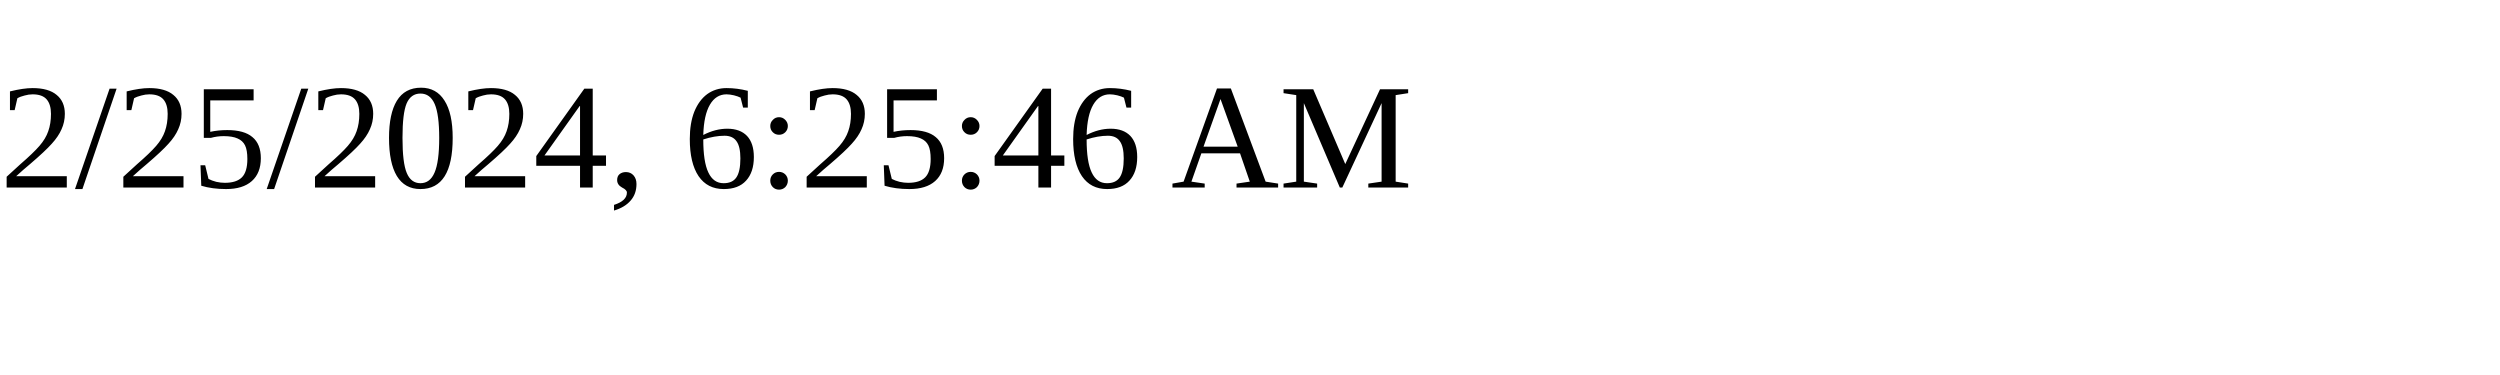
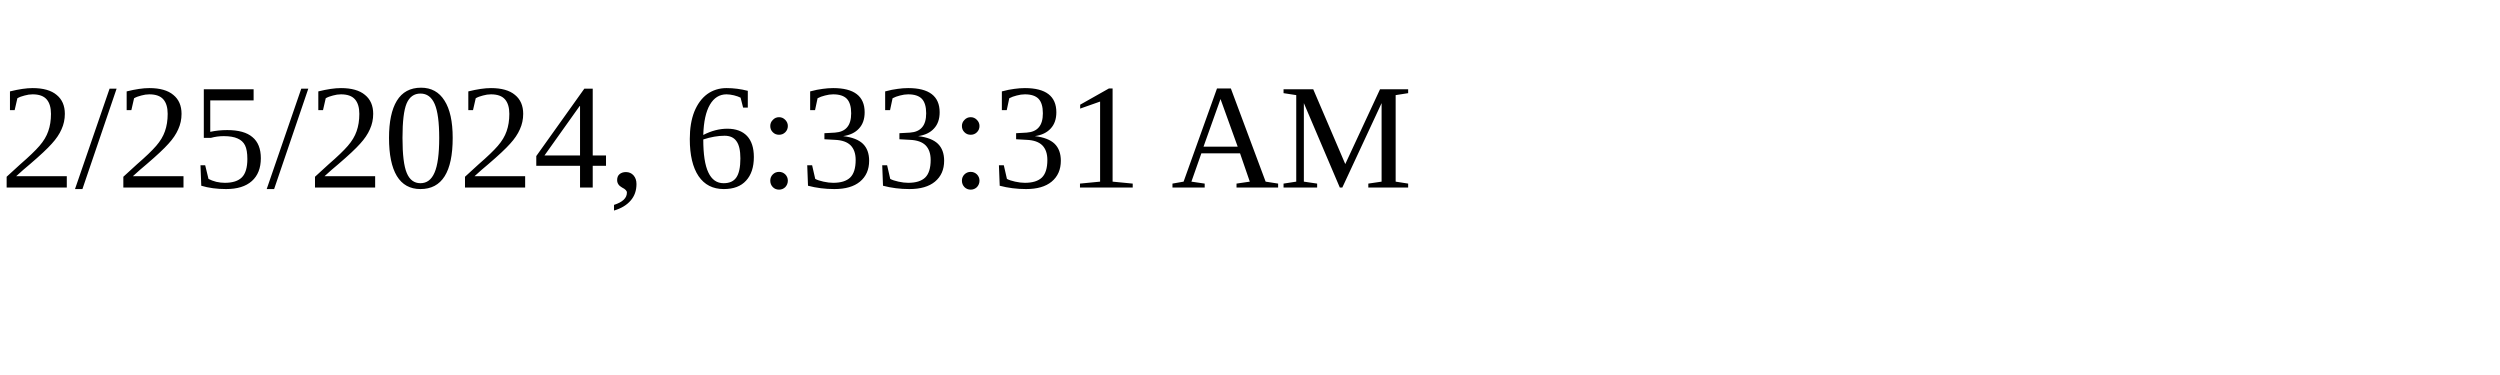
<svg xmlns="http://www.w3.org/2000/svg" height="30" width="200">
-   <text x="0" y="15">2/25/2024, 6:25:46 AM</text>
+   <text x="0" y="15">2/25/2024, 6:33:31 AM</text>
</svg>
